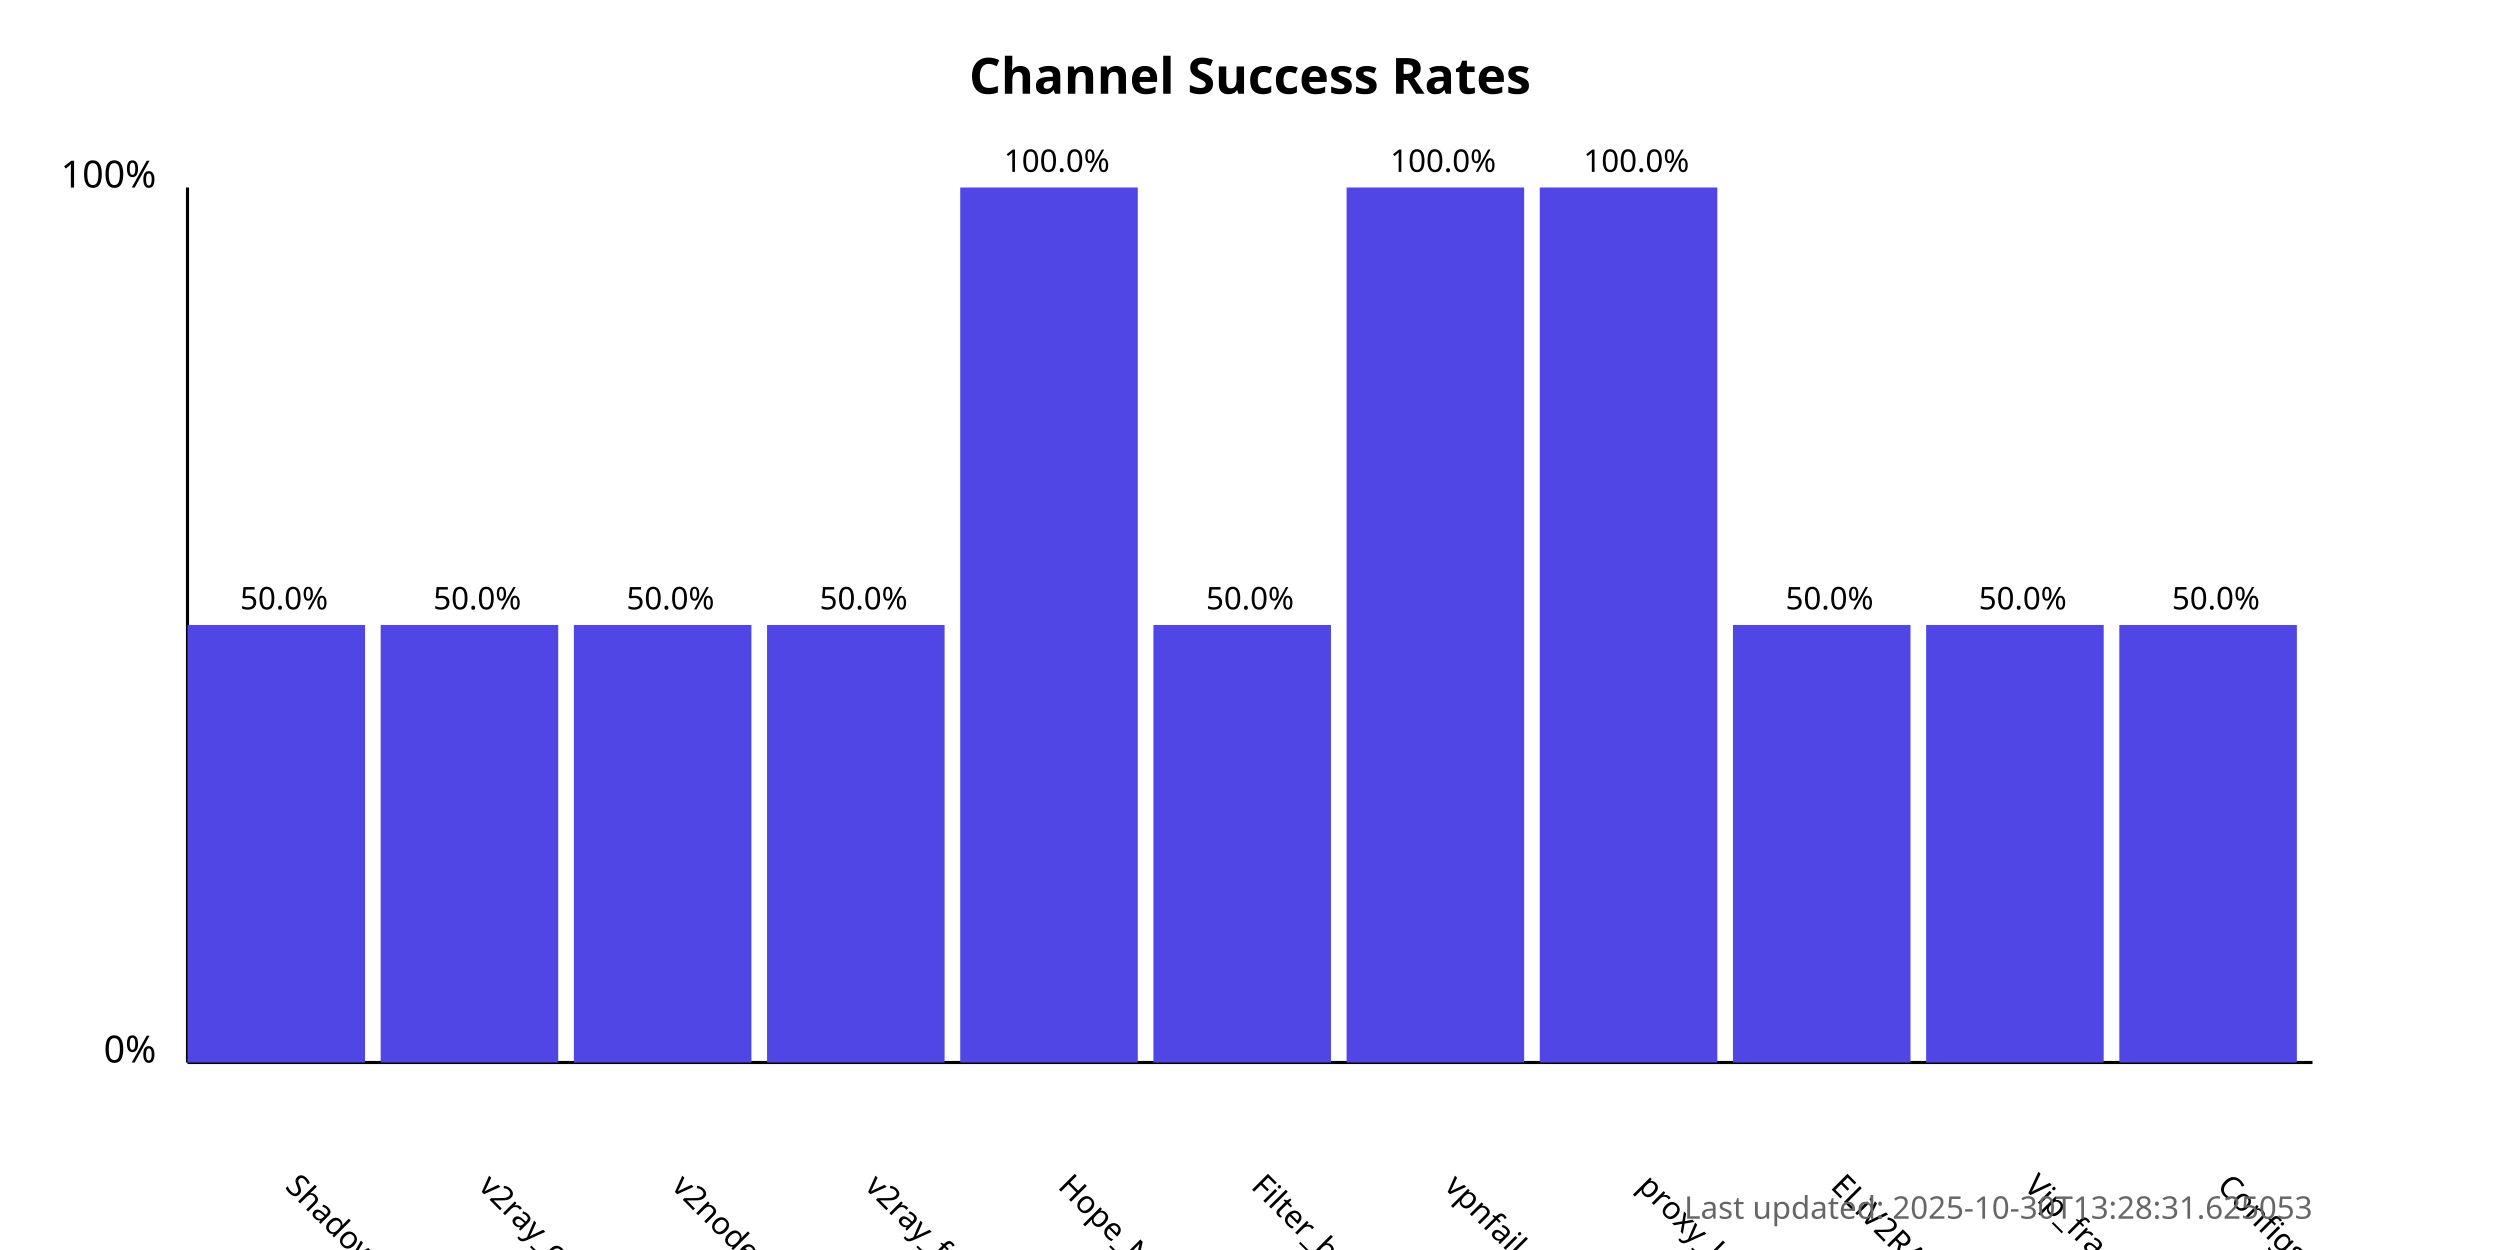
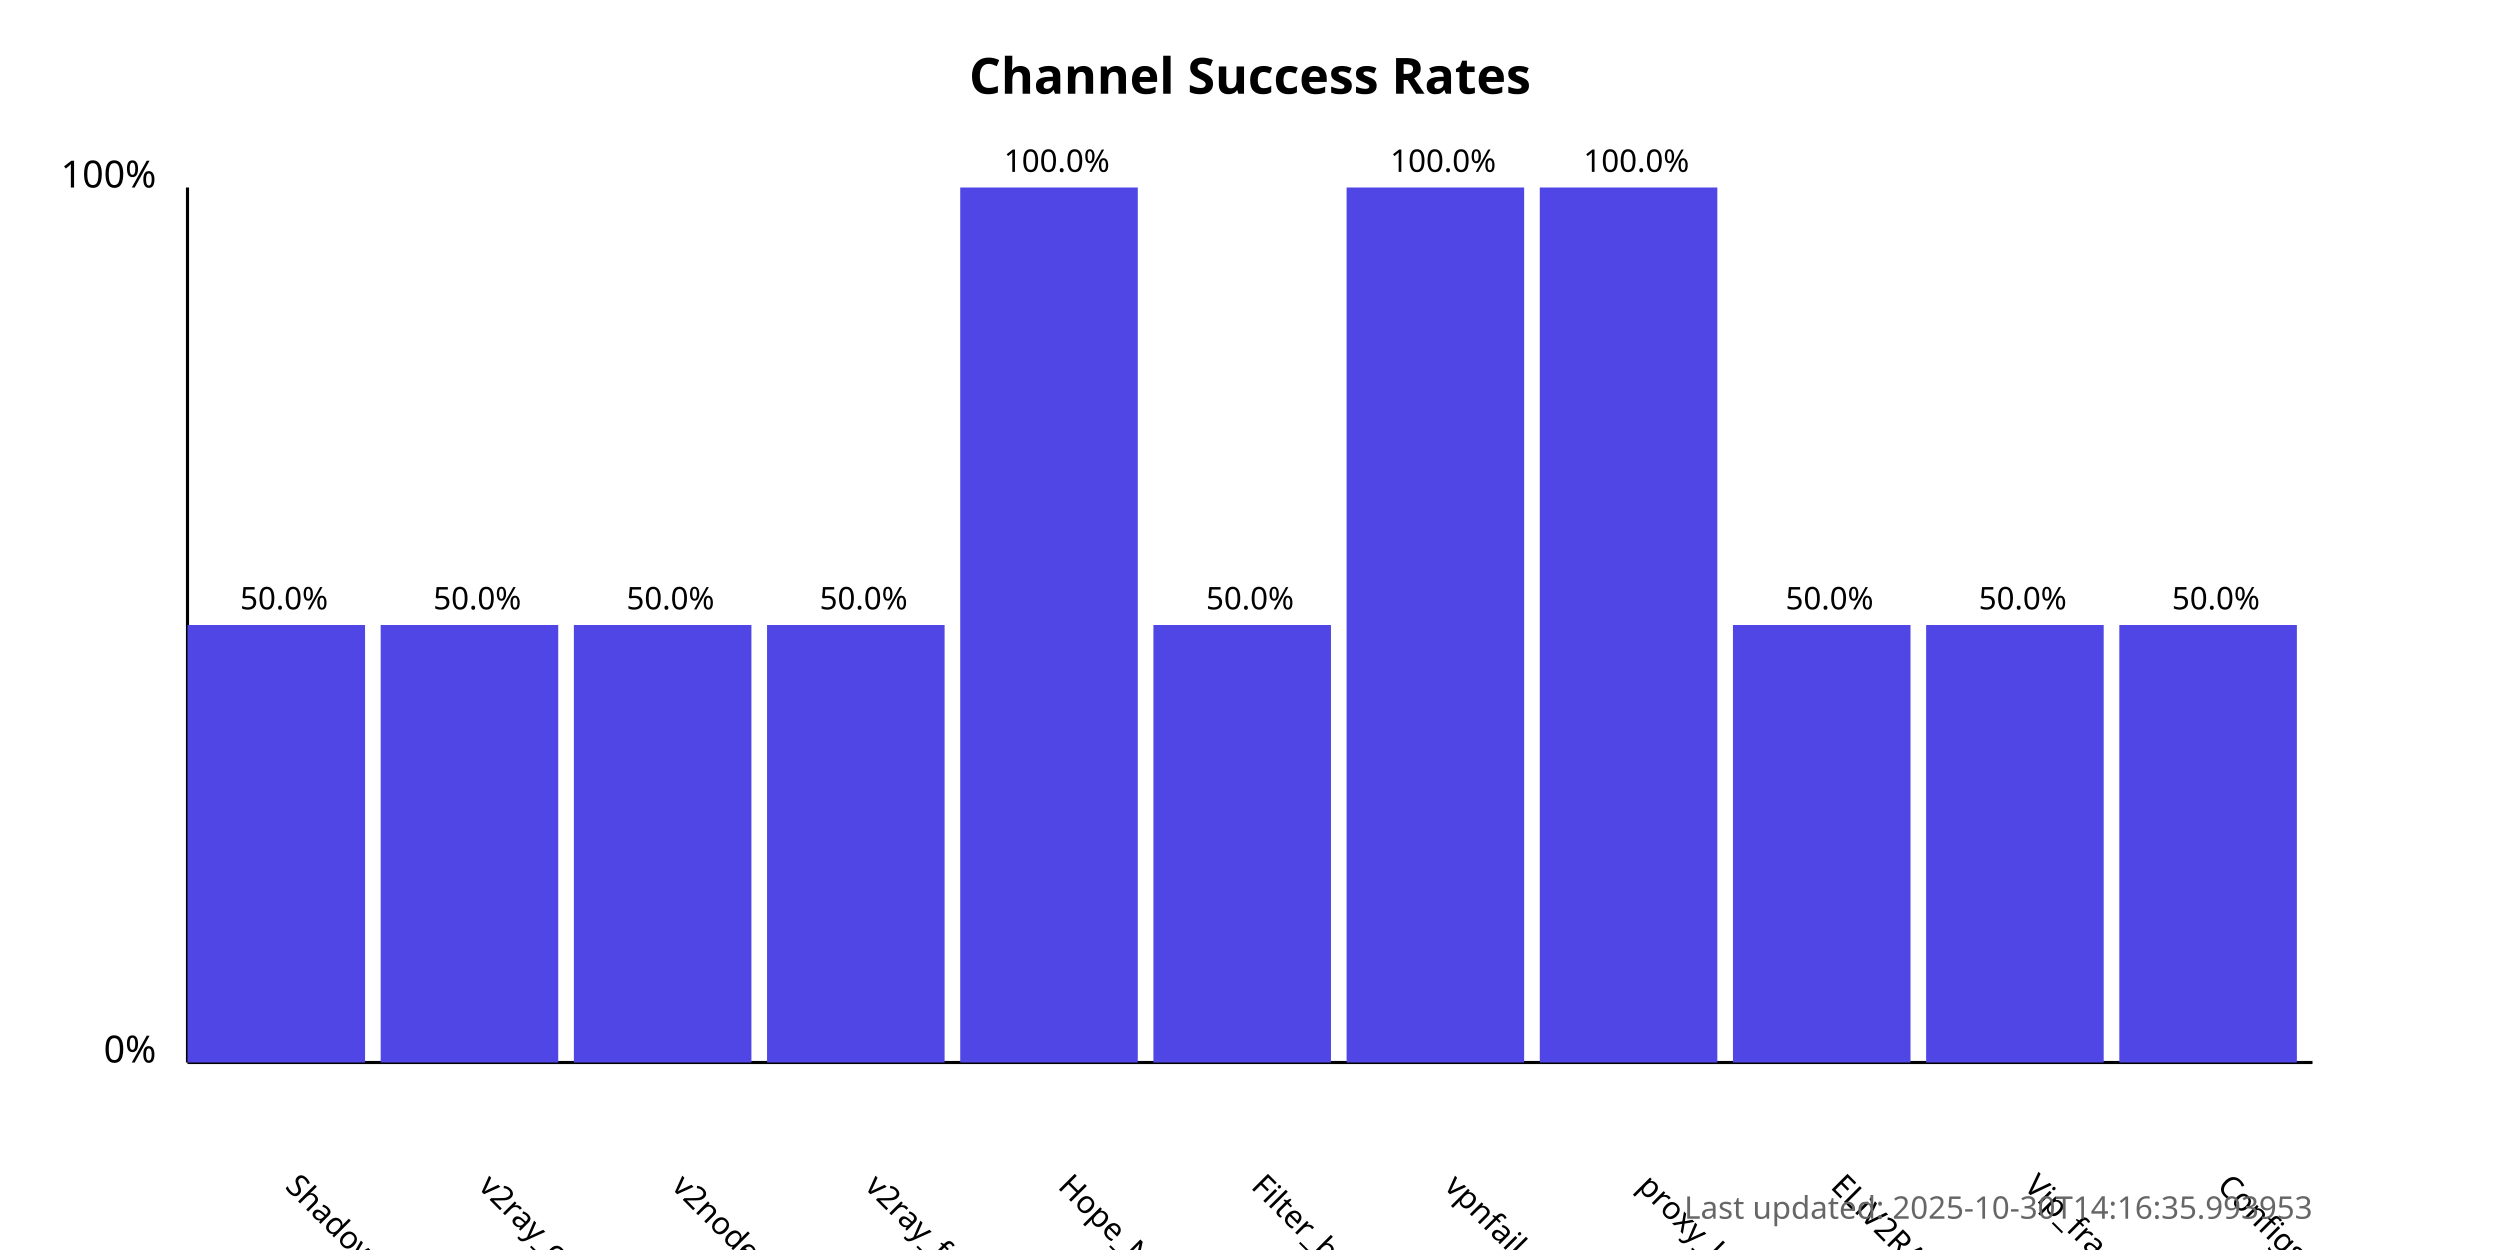
<svg xmlns="http://www.w3.org/2000/svg" width="800" height="400">
  <style>
            .chart-title { font: bold 16px sans-serif; }
            .axis-label { font: 12px sans-serif; }
            .tick-label { font: 10px sans-serif; }
            .bar { fill: #4f46e5; }
            .bar:hover { fill: #6366f1; }
            .timestamp { font: 10px sans-serif; fill: #666; }
        </style>
  <text x="400.0" y="30" text-anchor="middle" class="chart-title">
            Channel Success Rates
        </text>
  <line x1="60" y1="340" x2="60" y2="60" stroke="black" stroke-width="1" />
  <line x1="60" y1="340" x2="740" y2="340" stroke="black" stroke-width="1" />
  <text x="50" y="340" text-anchor="end" class="axis-label">0%</text>
  <text x="50" y="60" text-anchor="end" class="axis-label">100%</text>
  <g>
    <rect x="60" y="200.0" width="56.818" height="140.0" class="bar" />
    <text x="90.909" y="380" transform="rotate(45, 90.90909, 380)" text-anchor="start" class="tick-label">
                ShadowProxy66
            </text>
    <text x="90.909" y="195.0" text-anchor="middle" class="tick-label">
                50.0%
            </text>
  </g>
  <g>
    <rect x="121.818" y="200.0" width="56.818" height="140.0" class="bar" />
    <text x="152.727" y="380" transform="rotate(45, 152.7273, 380)" text-anchor="start" class="tick-label">
                v2ray_configs_pool
            </text>
    <text x="152.727" y="195.0" text-anchor="middle" class="tick-label">
                50.0%
            </text>
  </g>
  <g>
    <rect x="183.636" y="200.0" width="56.818" height="140.0" class="bar" />
    <text x="214.545" y="380" transform="rotate(45, 214.5455, 380)" text-anchor="start" class="tick-label">
                v2nodes
            </text>
    <text x="214.545" y="195.0" text-anchor="middle" class="tick-label">
                50.0%
            </text>
  </g>
  <g>
    <rect x="245.455" y="200.0" width="56.818" height="140.0" class="bar" />
    <text x="276.364" y="380" transform="rotate(45, 276.3636, 380)" text-anchor="start" class="tick-label">
                v2ray_free_conf
            </text>
    <text x="276.364" y="195.0" text-anchor="middle" class="tick-label">
                50.0%
            </text>
  </g>
  <g>
    <rect x="307.273" y="60.0" width="56.818" height="280.0" class="bar" />
    <text x="338.182" y="380" transform="rotate(45, 338.1818, 380)" text-anchor="start" class="tick-label">
                Hope_Net
            </text>
    <text x="338.182" y="55.0" text-anchor="middle" class="tick-label">
                100.0%
            </text>
  </g>
  <g>
    <rect x="369.091" y="200.0" width="56.818" height="140.0" class="bar" />
    <text x="400.0" y="380" transform="rotate(45, 400.0, 380)" text-anchor="start" class="tick-label">
                Filter_breaker
            </text>
    <text x="400.0" y="195.0" text-anchor="middle" class="tick-label">
                50.0%
            </text>
  </g>
  <g>
    <rect x="430.909" y="60.0" width="56.818" height="280.0" class="bar" />
    <text x="461.818" y="380" transform="rotate(45, 461.8182, 380)" text-anchor="start" class="tick-label">
                vpnfail_vless
            </text>
    <text x="461.818" y="55.0" text-anchor="middle" class="tick-label">
                100.0%
            </text>
  </g>
  <g>
    <rect x="492.727" y="60.0" width="56.818" height="280.0" class="bar" />
    <text x="523.636" y="380" transform="rotate(45, 523.6364, 380)" text-anchor="start" class="tick-label">
                proxy_kafee
            </text>
    <text x="523.636" y="55.0" text-anchor="middle" class="tick-label">
                100.0%
            </text>
  </g>
  <g>
    <rect x="554.545" y="200.0" width="56.818" height="140.0" class="bar" />
    <text x="585.455" y="380" transform="rotate(45, 585.4545, 380)" text-anchor="start" class="tick-label">
                ELiV2RAY
            </text>
    <text x="585.455" y="195.0" text-anchor="middle" class="tick-label">
                50.0%
            </text>
  </g>
  <g>
    <rect x="616.364" y="200.0" width="56.818" height="140.0" class="bar" />
    <text x="647.273" y="380" transform="rotate(45, 647.2727, 380)" text-anchor="start" class="tick-label">
                Vip_fragment_v2ray
            </text>
    <text x="647.273" y="195.0" text-anchor="middle" class="tick-label">
                50.0%
            </text>
  </g>
  <g>
    <rect x="678.182" y="200.0" width="56.818" height="140.0" class="bar" />
    <text x="709.091" y="380" transform="rotate(45, 709.0909, 380)" text-anchor="start" class="tick-label">
                ConfigsHubPlus
            </text>
    <text x="709.091" y="195.0" text-anchor="middle" class="tick-label">
                50.0%
            </text>
  </g>
  <text x="740" y="390" text-anchor="end" class="timestamp">
-             Last updated: 2025-10-30T13:28:31.625053
+             Last updated: 2025-10-30T14:16:35.993953
        </text>
</svg>
